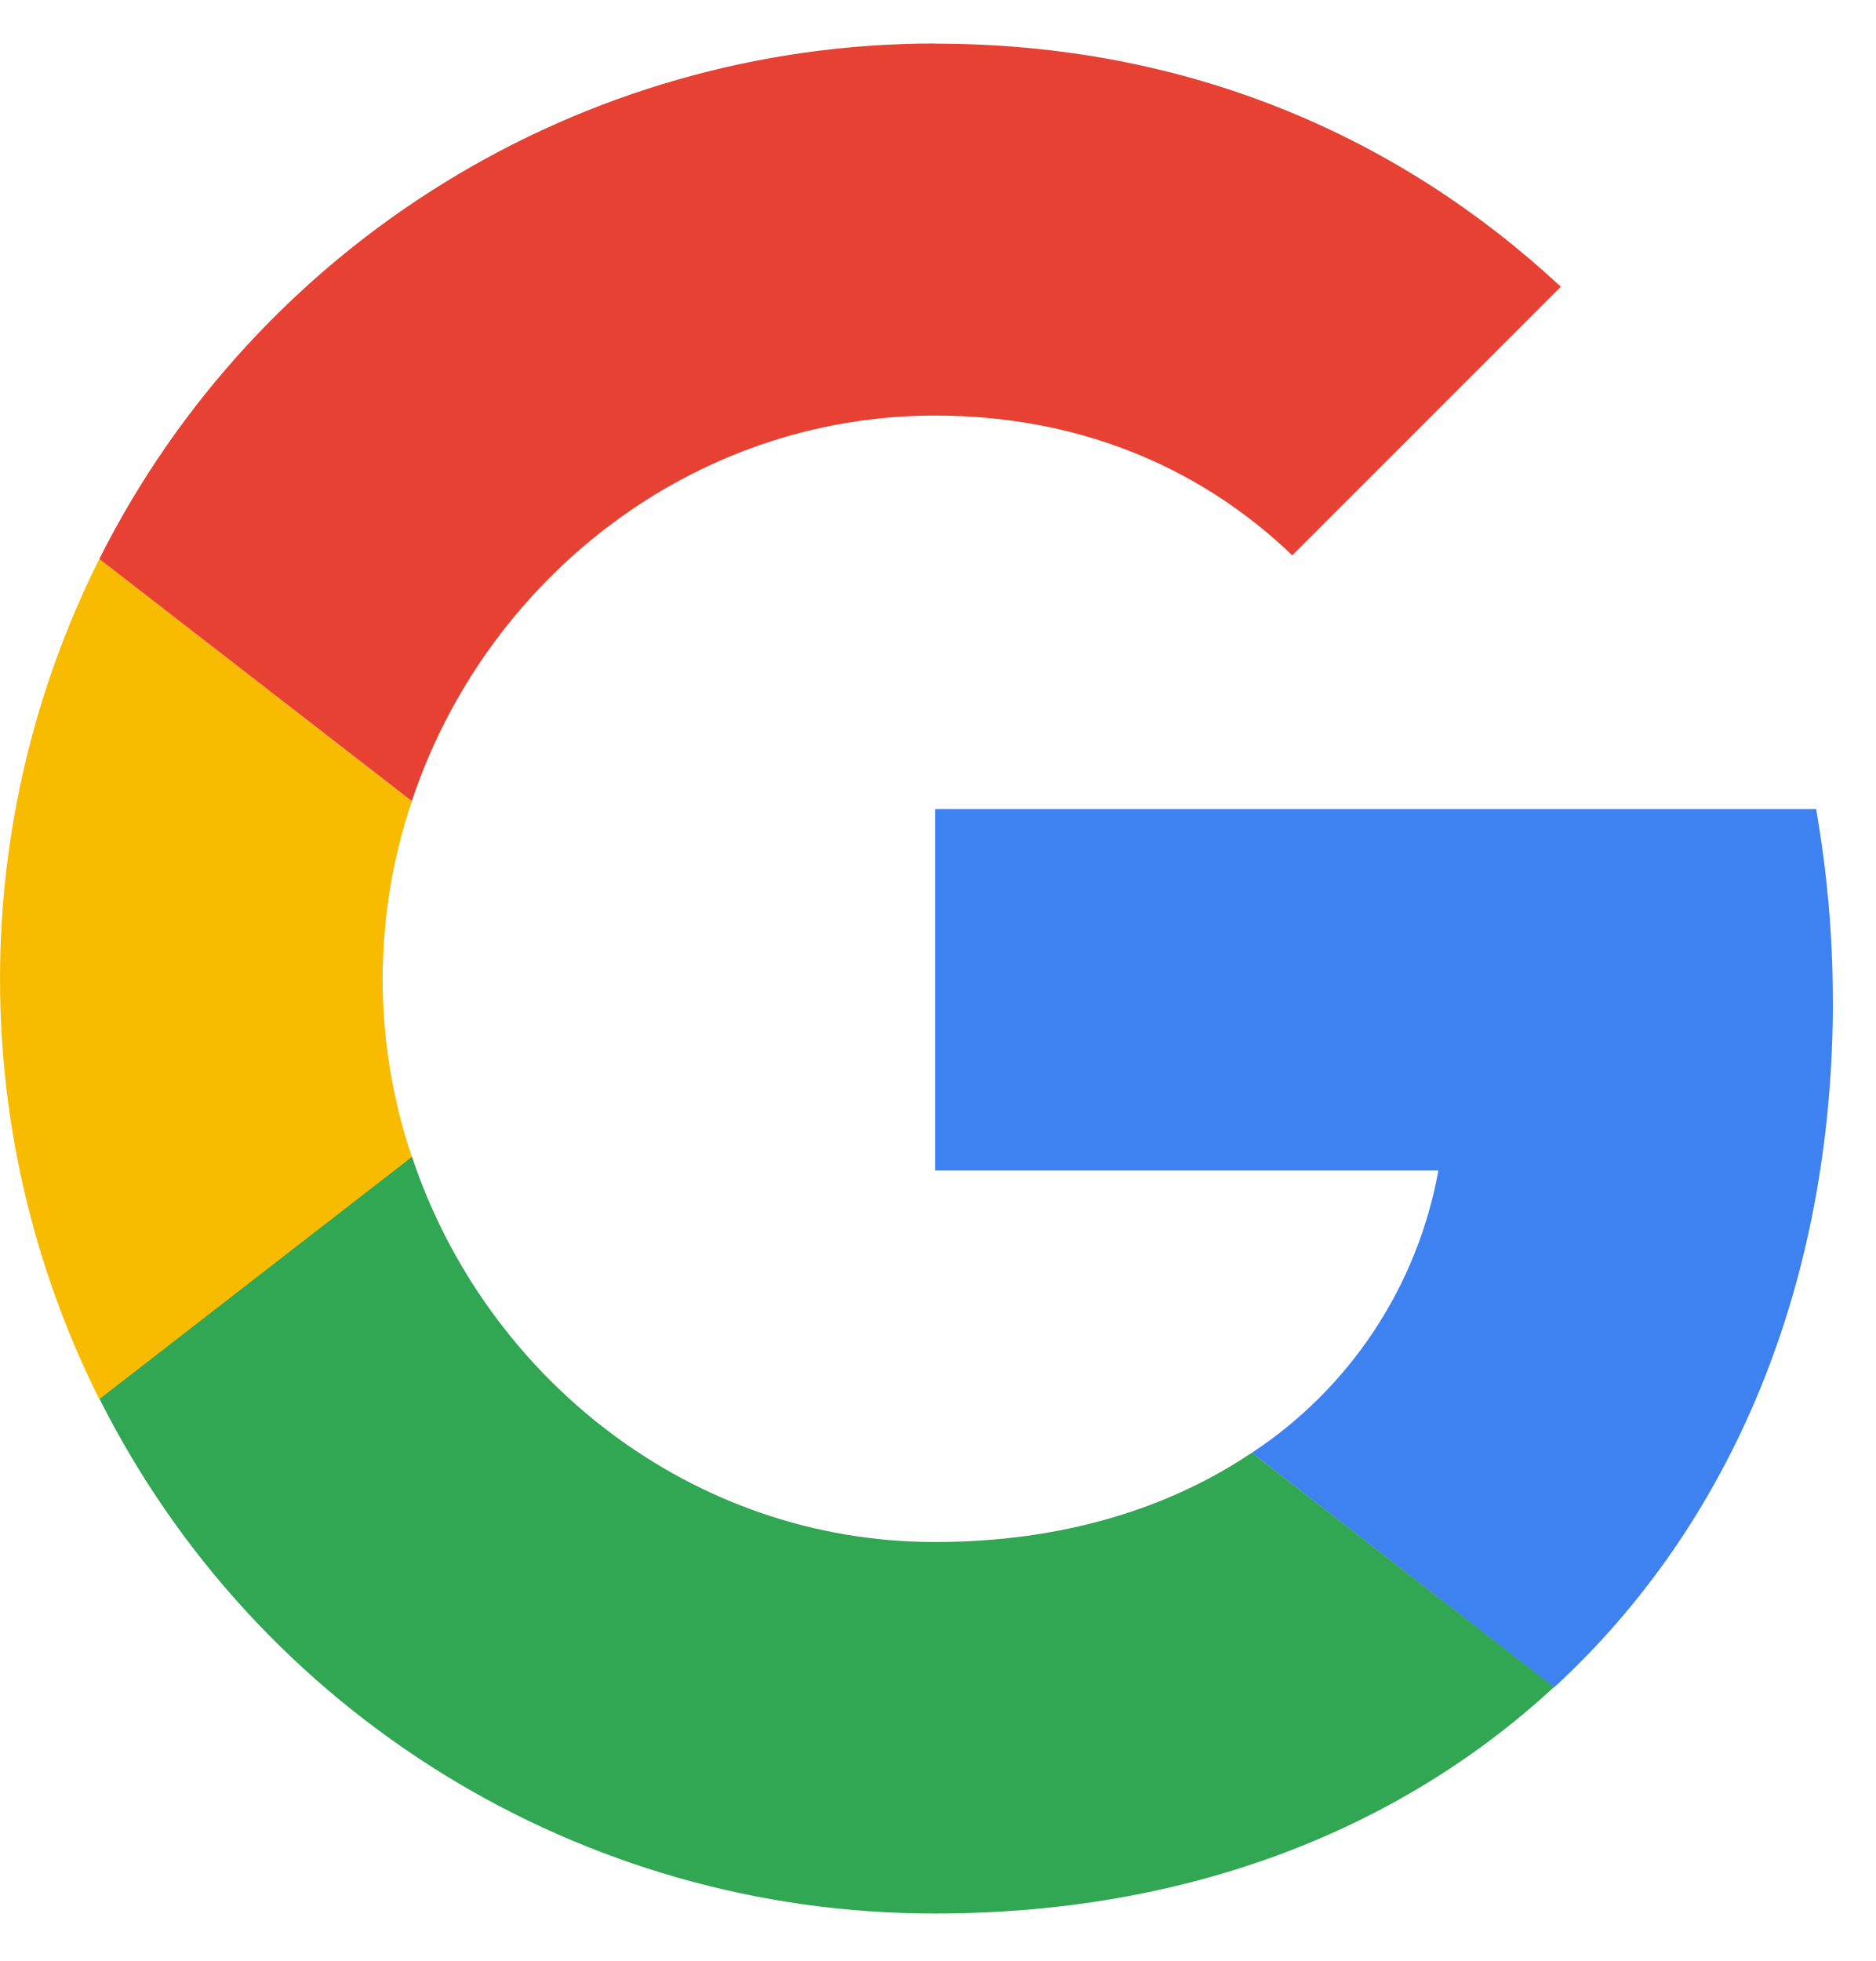
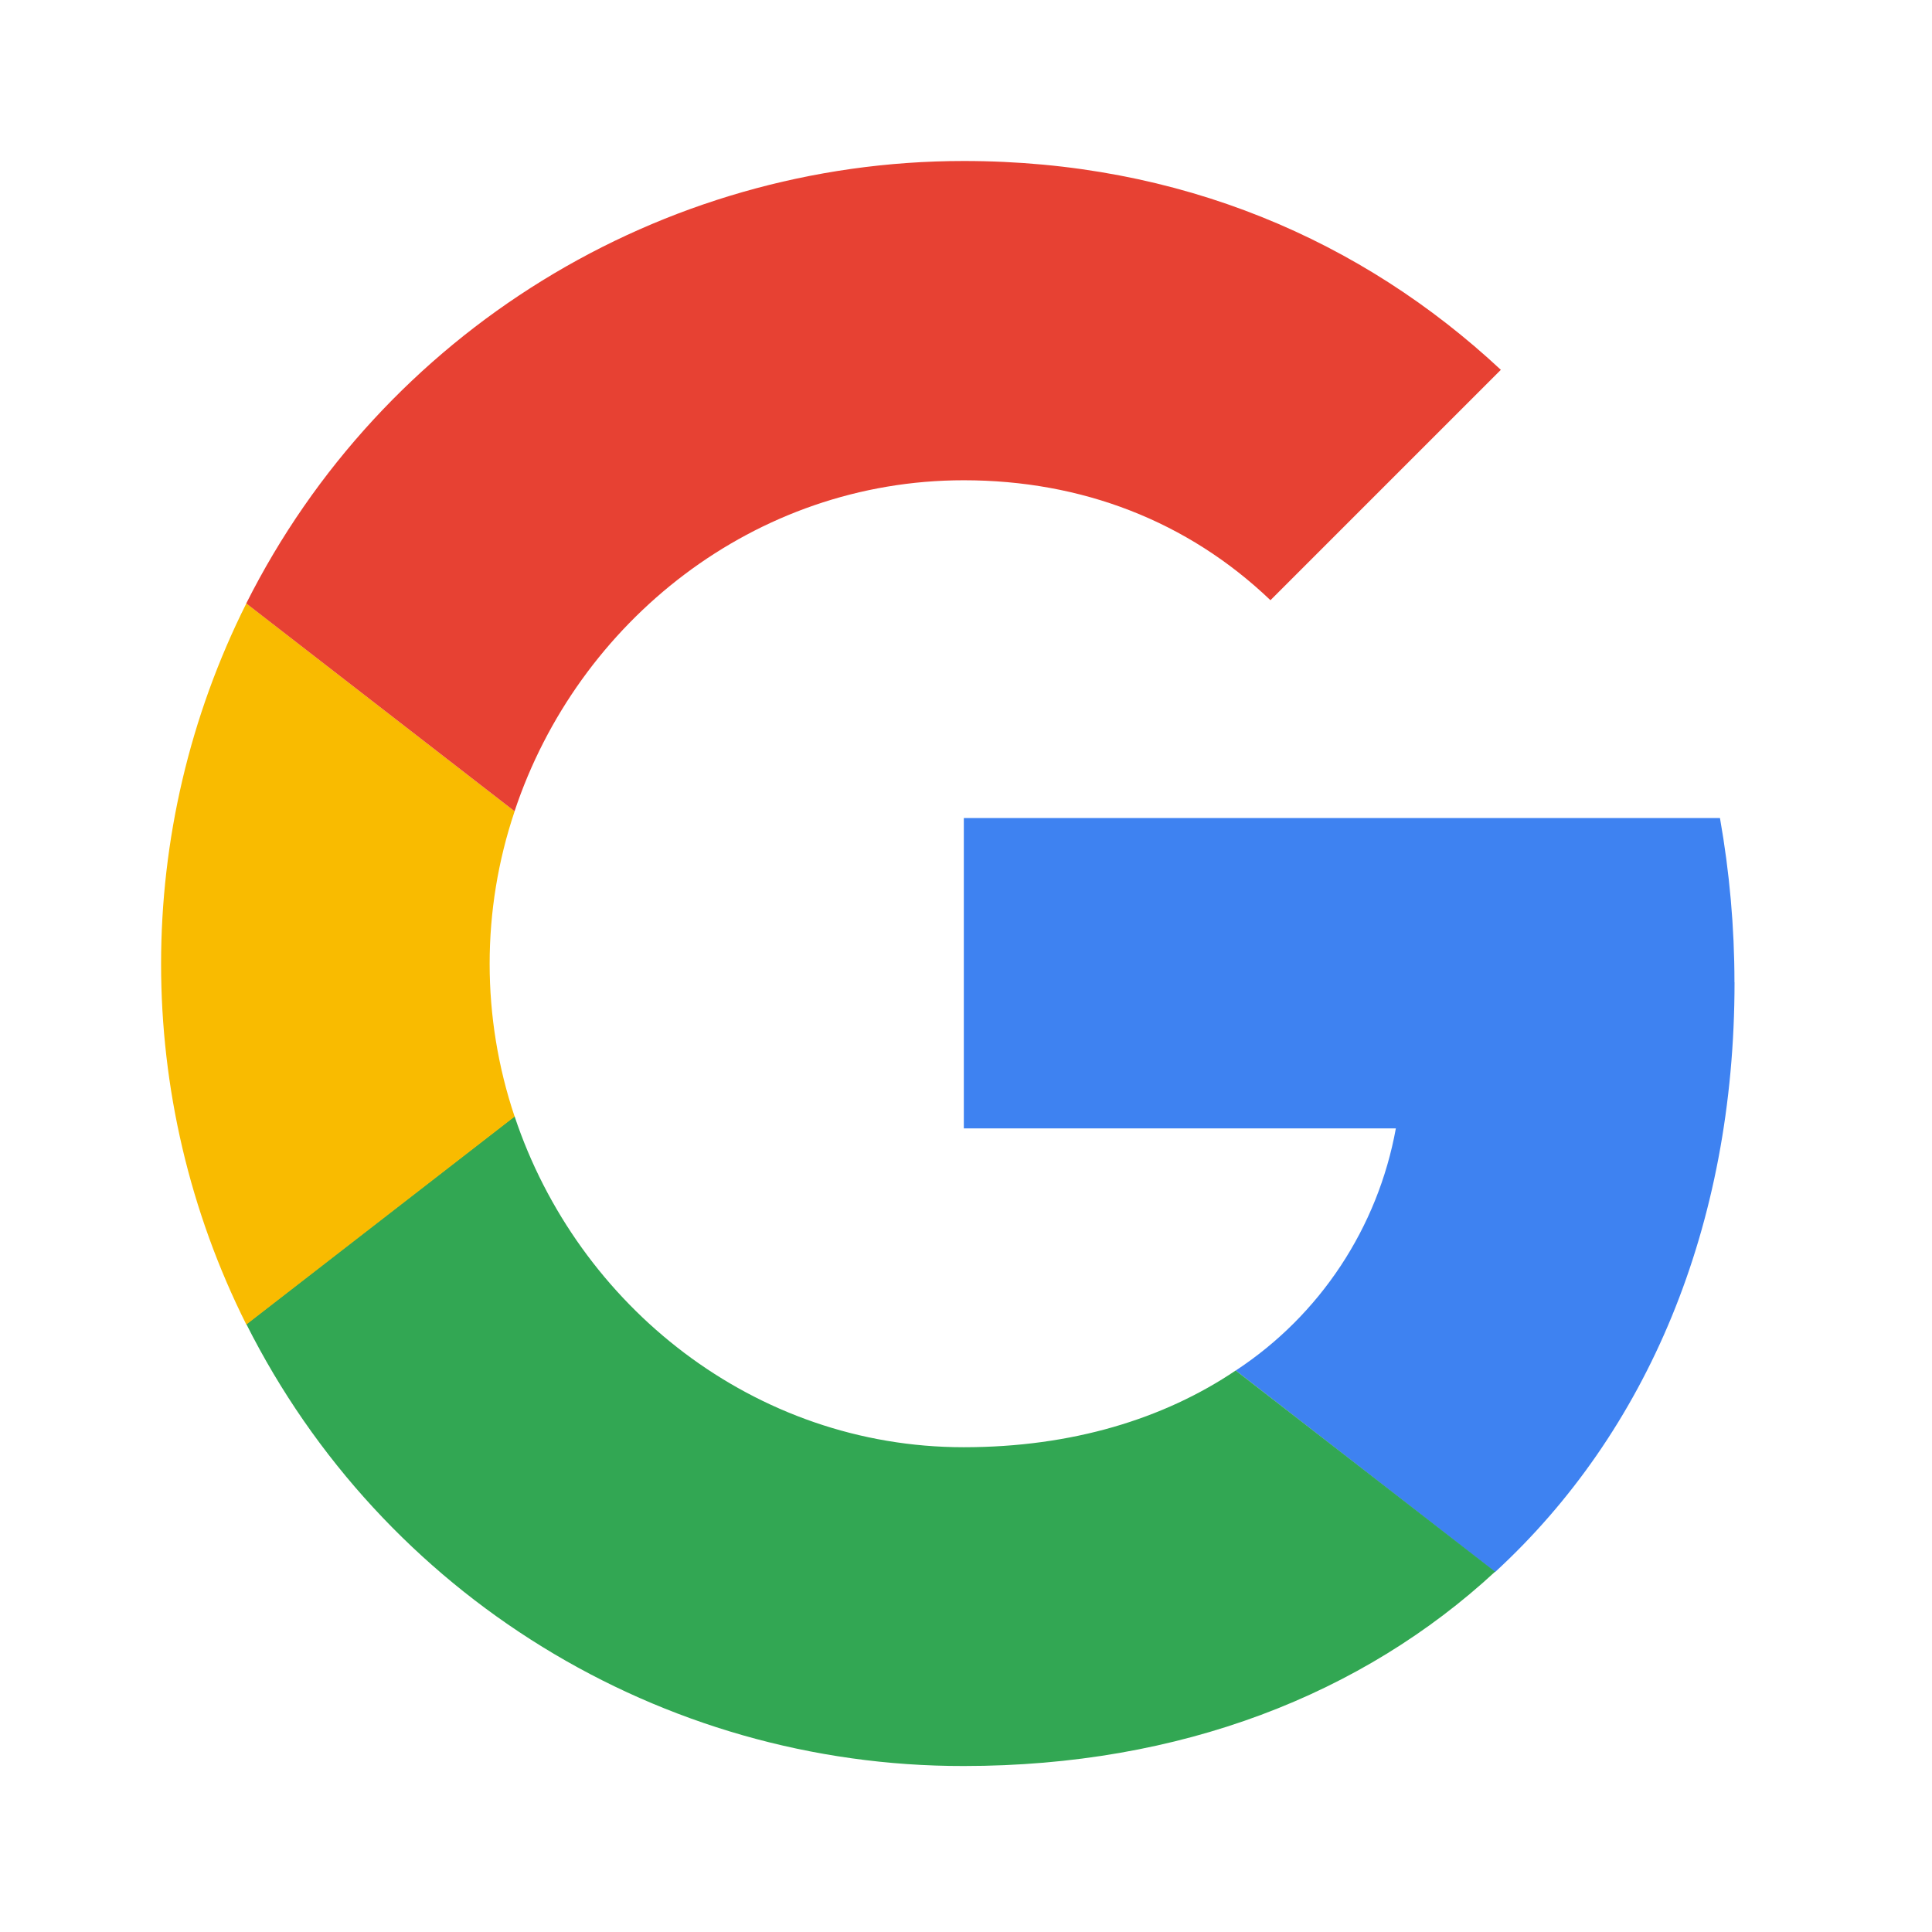
- <svg xmlns="http://www.w3.org/2000/svg" width="22" height="23">
-   <g fill="none">
-     <path fill="#3E82F1" d="M21.5 11.732c0-.751-.067-1.503-.196-2.243H10.969v4.24h5.904a5.037 5.037 0 01-2.188 3.31l3.544 2.754c2.076-1.91 3.272-4.72 3.272-8.06z" />
-     <path fill="#32A753" d="M14.685 17.038c-.98.66-2.237 1.048-3.716 1.048-2.86 0-5.275-1.929-6.138-4.523l-3.666 2.84a10.96 10.96 0 009.804 6.04c2.964 0 5.448-.98 7.26-2.656l-3.544-2.749z" />
-     <path fill="#F9BB00" d="M4.831 9.397L1.165 6.556a11.003 11.003 0 000 9.854l3.666-2.841a6.532 6.532 0 010-4.172z" />
-     <path fill="#E74133" d="M10.97.51a10.977 10.977 0 00-9.805 6.046l3.666 2.84c.863-2.593 3.279-4.522 6.138-4.522 1.609 0 3.057.554 4.19 1.639l3.15-3.15C16.41 1.596 13.927.512 10.969.512z" />
+ <svg xmlns="http://www.w3.org/2000/svg" width="24" height="24" viewBox="0 0 24 24">
+   <g fill="none" fill-rule="evenodd">
+     <g fill-rule="nonzero">
+       <g>
+         <g>
+           <g>
+             <g>
+               <path fill="#3E82F1" d="M19.546 10.202c0-.684-.061-1.367-.18-2.04H9.973v3.855h5.367c-.224 1.232-.941 2.32-1.989 3.008l3.221 2.504c1.888-1.736 2.975-4.29 2.975-7.327z" transform="translate(-802 -600) translate(732 152) translate(40 440) translate(30 8) translate(2 2)" />
+               <path fill="#32A753" d="M13.35 15.025c-.89.6-2.033.953-3.378.953-2.6 0-4.796-1.754-5.58-4.112L1.06 14.448c1.692 3.367 5.143 5.496 8.913 5.49 2.695 0 4.952-.89 6.6-2.414l-3.222-2.499z" transform="translate(-802 -600) translate(732 152) translate(40 440) translate(30 8) translate(2 2)" />
+               <path fill="#F9BB00" d="M4.392 8.078L1.06 5.496c-1.412 2.818-1.412 6.14 0 8.958l3.333-2.583c-.414-1.232-.414-2.566 0-3.793z" transform="translate(-802 -600) translate(732 152) translate(40 440) translate(30 8) translate(2 2)" />
+               <path fill="#E74133" d="M9.972 0c-3.77 0-7.221 2.129-8.913 5.496l3.333 2.582c.784-2.358 2.98-4.112 5.58-4.112 1.462 0 2.779.505 3.81 1.49l2.862-2.862C14.92.986 12.661 0 9.972 0z" transform="translate(-802 -600) translate(732 152) translate(40 440) translate(30 8) translate(2 2)" />
+             </g>
+           </g>
+         </g>
+       </g>
+     </g>
  </g>
</svg>
